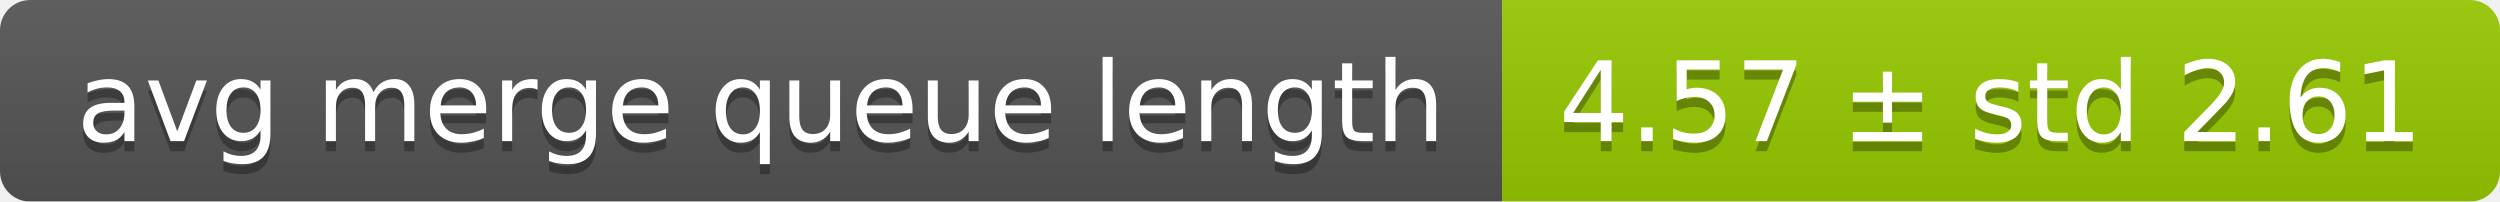
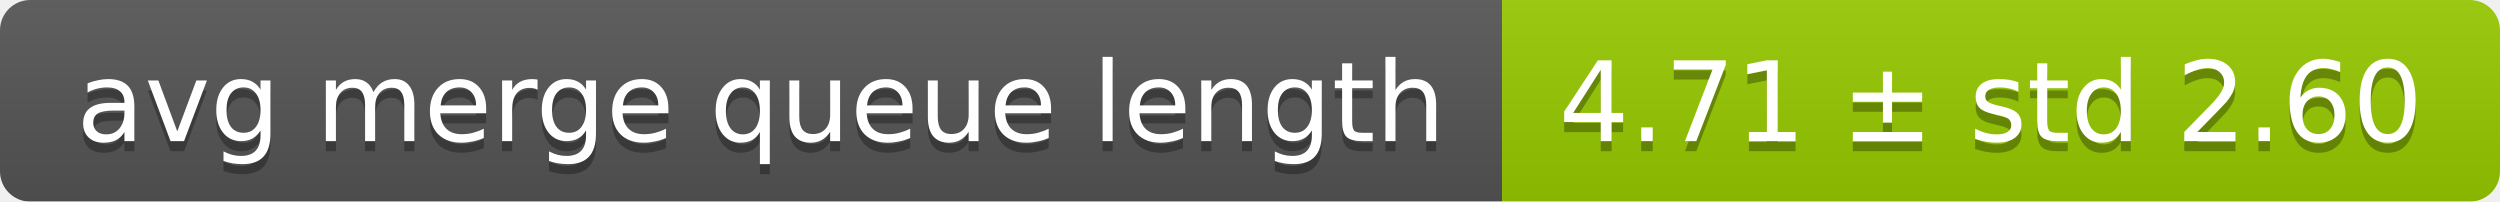
<svg xmlns="http://www.w3.org/2000/svg" width="248" height="20">
  <linearGradient id="smooth" x2="0" y2="100%">
    <stop offset="0" stop-color="#bbb" stop-opacity=".1" />
    <stop offset="1" stop-opacity=".1" />
  </linearGradient>
  <mask id="round">
    <rect width="248" height="20" rx="3" fill="#fff" />
  </mask>
  <g mask="url(#round)">
    <rect width="149" height="20" fill="#555" />
    <rect x="149" width="99" height="20" fill="#97ca00" />
    <rect width="248" height="20" fill="url(#smooth)" />
  </g>
  <g fill="#fff" text-anchor="middle" font-family="DejaVu Sans,Verdana,Geneva,sans-serif" font-size="11">
    <text x="75.5" y="15" fill="#010101" fill-opacity=".3">avg merge queue length</text>
    <text x="75.5" y="14">avg merge queue length</text>
-     <text x="197.5" y="15" fill="#010101" fill-opacity=".3">4.57 ± std 2.61</text>
-     <text x="197.5" y="14">4.57 ± std 2.61</text>
+     <text x="197.5" y="15" fill="#010101" fill-opacity=".3">4.71 ± std 2.60</text>
+     <text x="197.5" y="14">4.71 ± std 2.60</text>
  </g>
</svg>
